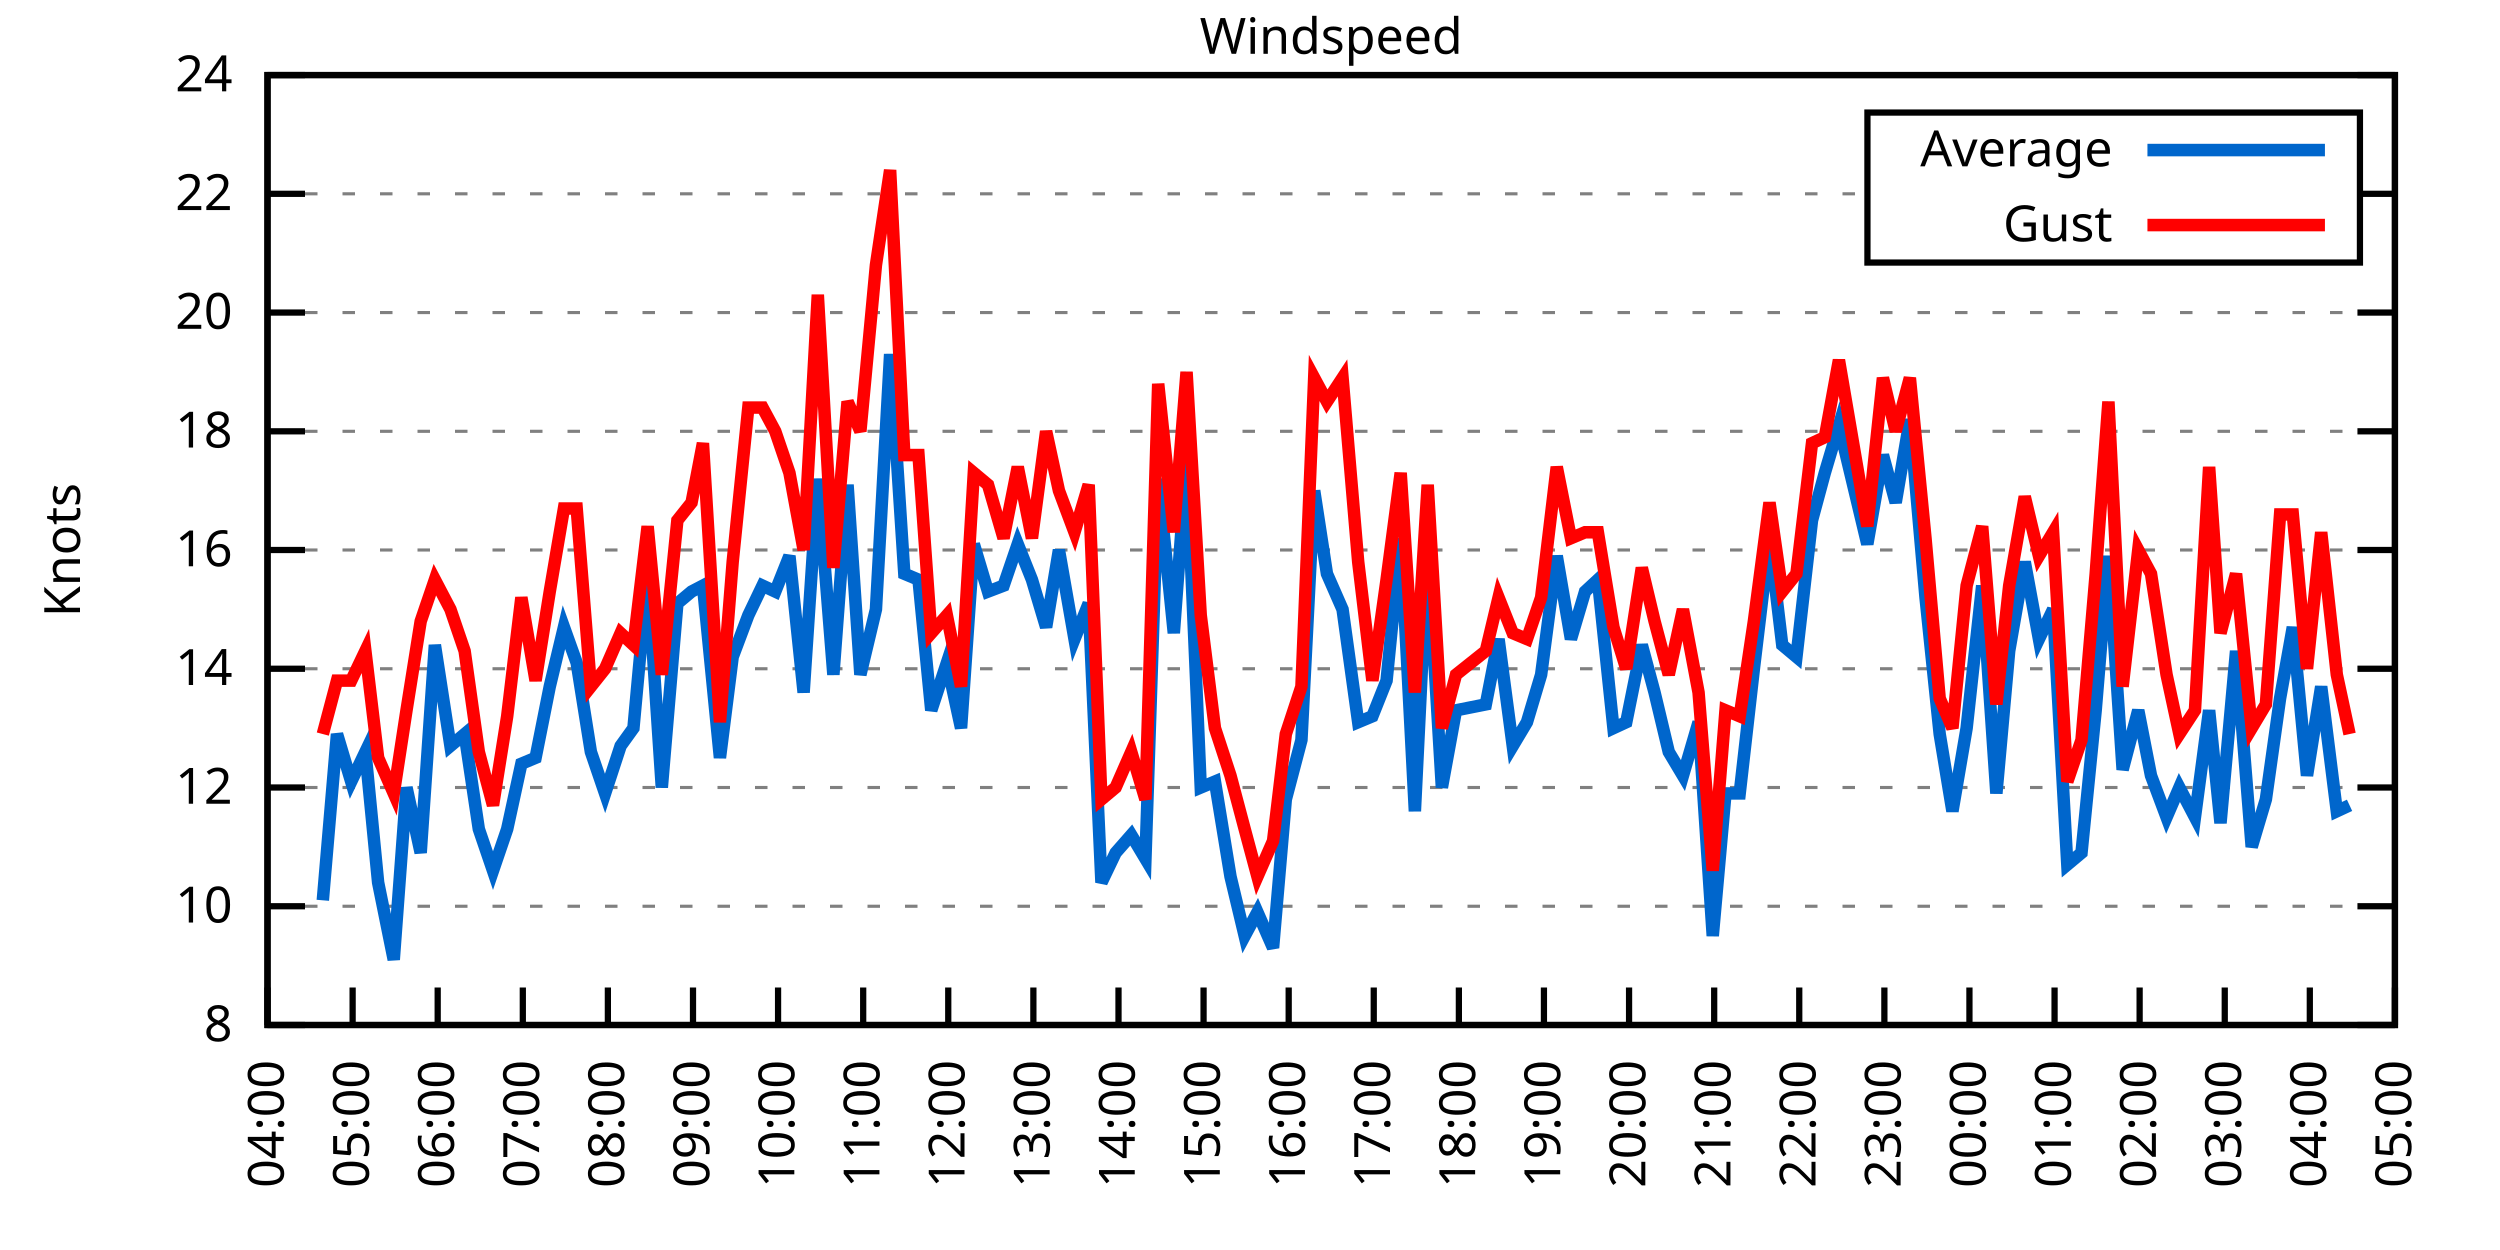
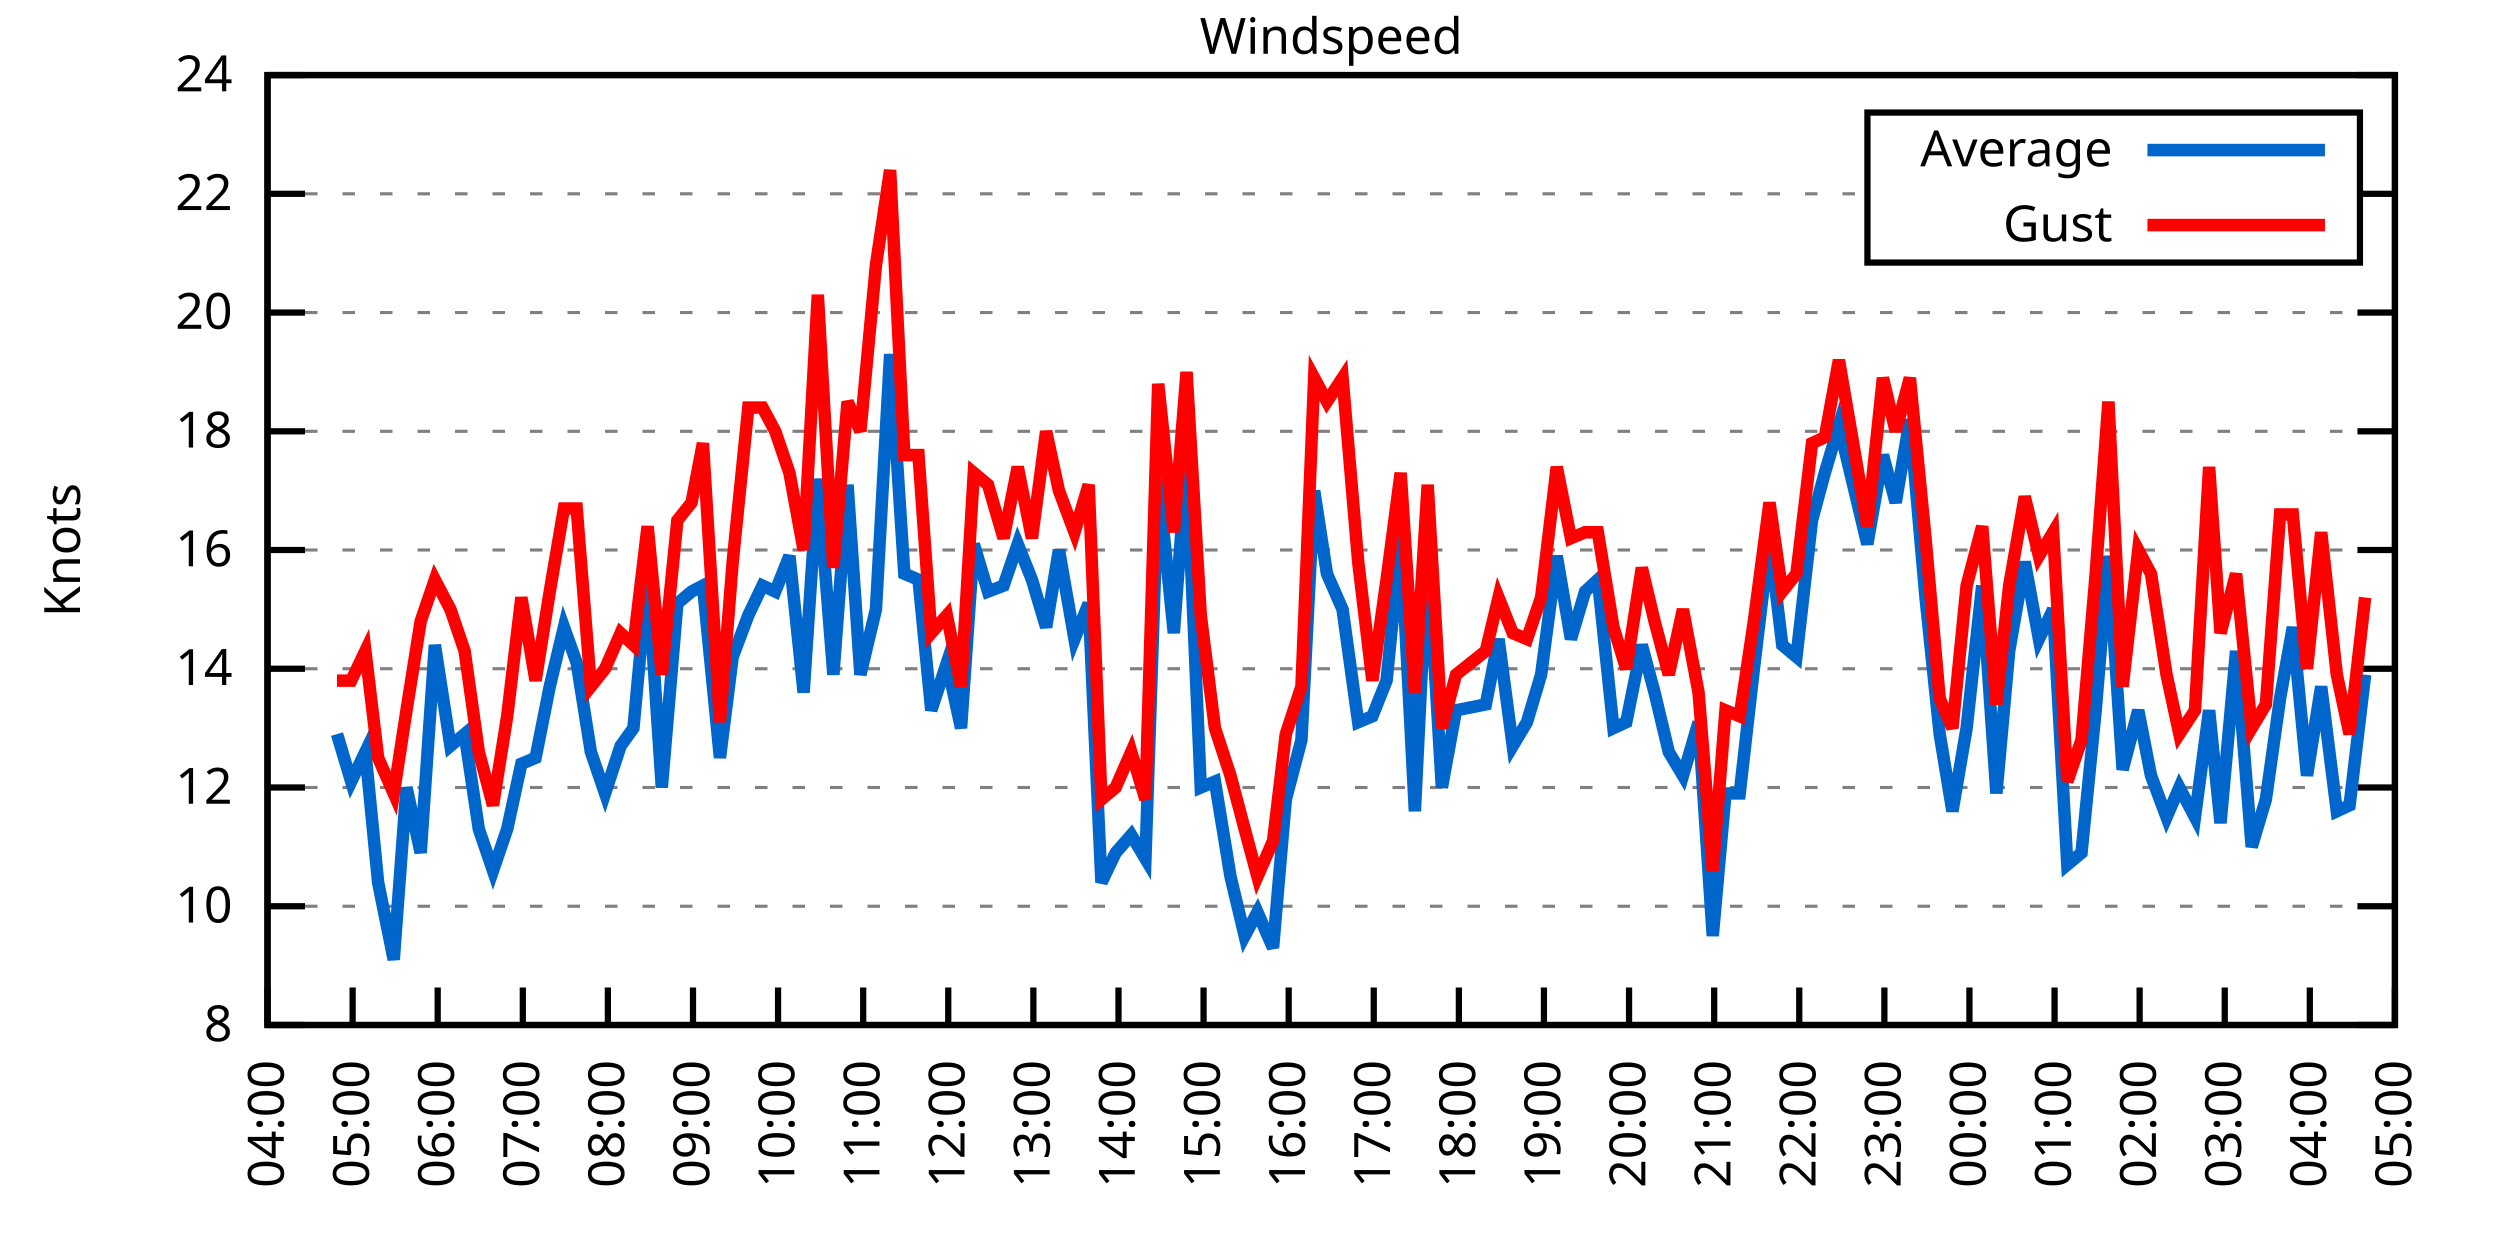
<svg xmlns="http://www.w3.org/2000/svg" xmlns:xlink="http://www.w3.org/1999/xlink" width="400" height="200" viewBox="0 0 400 200">
  <g id="gnuplot_canvas">
    <rect x="0" y="0" width="400" height="200" fill="none" />
    <defs>
      <circle id="gpDot" r="0.5" stroke-width="0.5" stroke="currentColor" />
      <path id="gpPt0" stroke-width="0.333" stroke="currentColor" d="M-1,0 h2 M0,-1 v2" />
      <path id="gpPt1" stroke-width="0.333" stroke="currentColor" d="M-1,-1 L1,1 M1,-1 L-1,1" />
      <path id="gpPt2" stroke-width="0.333" stroke="currentColor" d="M-1,0 L1,0 M0,-1 L0,1 M-1,-1 L1,1 M-1,1 L1,-1" />
      <rect id="gpPt3" stroke-width="0.333" stroke="currentColor" x="-1" y="-1" width="2" height="2" />
      <rect id="gpPt4" stroke-width="0.333" stroke="currentColor" fill="currentColor" x="-1" y="-1" width="2" height="2" />
      <circle id="gpPt5" stroke-width="0.333" stroke="currentColor" cx="0" cy="0" r="1" />
      <use xlink:href="#gpPt5" id="gpPt6" fill="currentColor" stroke="none" />
      <path id="gpPt7" stroke-width="0.333" stroke="currentColor" d="M0,-1.33 L-1.33,0.67 L1.33,0.67 z" />
      <use xlink:href="#gpPt7" id="gpPt8" fill="currentColor" stroke="none" />
      <use xlink:href="#gpPt7" id="gpPt9" stroke="currentColor" transform="rotate(180)" />
      <use xlink:href="#gpPt9" id="gpPt10" fill="currentColor" stroke="none" />
      <use xlink:href="#gpPt3" id="gpPt11" stroke="currentColor" transform="rotate(45)" />
      <use xlink:href="#gpPt11" id="gpPt12" fill="currentColor" stroke="none" />
      <path id="gpPt13" stroke-width="0.333" stroke="currentColor" d="M0,1.330 L1.265,0.411 L0.782,-1.067 L-0.782,-1.076 L-1.265,0.411 z" />
      <use xlink:href="#gpPt13" id="gpPt14" fill="currentColor" stroke="none" />
      <filter id="textbox" filterUnits="objectBoundingBox" x="0" y="0" height="1" width="1">
        <feFlood flood-color="white" flood-opacity="1" result="bgnd" />
        <feComposite in="SourceGraphic" in2="bgnd" operator="atop" />
      </filter>
      <filter id="greybox" filterUnits="objectBoundingBox" x="0" y="0" height="1" width="1">
        <feFlood flood-color="lightgrey" flood-opacity="1" result="grey" />
        <feComposite in="SourceGraphic" in2="grey" operator="atop" />
      </filter>
    </defs>
    <g fill="none" color="white" stroke="currentColor" stroke-width="1.00" stroke-linecap="butt" stroke-linejoin="miter">
</g>
    <g fill="none" color="black" stroke="currentColor" stroke-width="1.00" stroke-linecap="butt" stroke-linejoin="miter">
      <g stroke="none" shape-rendering="crispEdges">
        <polygon fill="rgb(255, 255, 255)" points="42.80,164.00 383.18,164.00 383.18,12.02 42.80,12.02 " />
      </g>
    </g>
    <g fill="none" color="black" stroke="currentColor" stroke-width="1.00" stroke-linecap="butt" stroke-linejoin="miter">
</g>
    <g fill="none" color="black" stroke="black" stroke-width="0.50" stroke-linecap="butt" stroke-linejoin="miter">
</g>
    <g fill="none" color="gray" stroke="currentColor" stroke-width="0.50" stroke-linecap="butt" stroke-linejoin="miter">
      <path stroke="gray" stroke-dasharray="2,4" class="gridline" d="M42.80,164.00 L383.19,164.00  " />
    </g>
    <g fill="none" color="gray" stroke="gray" stroke-width="1.00" stroke-linecap="butt" stroke-linejoin="miter">
</g>
    <g fill="none" color="black" stroke="currentColor" stroke-width="1.00" stroke-linecap="butt" stroke-linejoin="miter">
      <path stroke="black" d="M42.80,164.00 L48.80,164.00 M383.19,164.00 L377.19,164.00  " />
      <g transform="translate(37.20,166.60)" stroke="none" fill="black" font-family="Sans" font-size="8.00" text-anchor="end">
        <text>
          <tspan font-family="Sans"> 8</tspan>
        </text>
      </g>
    </g>
    <g fill="none" color="black" stroke="currentColor" stroke-width="1.00" stroke-linecap="butt" stroke-linejoin="miter">
</g>
    <g fill="none" color="black" stroke="black" stroke-width="0.50" stroke-linecap="butt" stroke-linejoin="miter">
</g>
    <g fill="none" color="gray" stroke="currentColor" stroke-width="0.50" stroke-linecap="butt" stroke-linejoin="miter">
      <path stroke="gray" stroke-dasharray="2,4" class="gridline" d="M42.80,145.00 L383.19,145.00  " />
    </g>
    <g fill="none" color="gray" stroke="gray" stroke-width="1.00" stroke-linecap="butt" stroke-linejoin="miter">
</g>
    <g fill="none" color="black" stroke="currentColor" stroke-width="1.00" stroke-linecap="butt" stroke-linejoin="miter">
      <path stroke="black" d="M42.80,145.00 L48.80,145.00 M383.19,145.00 L377.19,145.00  " />
      <g transform="translate(37.20,147.60)" stroke="none" fill="black" font-family="Sans" font-size="8.00" text-anchor="end">
        <text>
          <tspan font-family="Sans"> 10</tspan>
        </text>
      </g>
    </g>
    <g fill="none" color="black" stroke="currentColor" stroke-width="1.00" stroke-linecap="butt" stroke-linejoin="miter">
</g>
    <g fill="none" color="black" stroke="black" stroke-width="0.50" stroke-linecap="butt" stroke-linejoin="miter">
</g>
    <g fill="none" color="gray" stroke="currentColor" stroke-width="0.50" stroke-linecap="butt" stroke-linejoin="miter">
      <path stroke="gray" stroke-dasharray="2,4" class="gridline" d="M42.80,126.00 L383.19,126.00  " />
    </g>
    <g fill="none" color="gray" stroke="gray" stroke-width="1.00" stroke-linecap="butt" stroke-linejoin="miter">
</g>
    <g fill="none" color="black" stroke="currentColor" stroke-width="1.00" stroke-linecap="butt" stroke-linejoin="miter">
      <path stroke="black" d="M42.80,126.00 L48.80,126.00 M383.19,126.00 L377.19,126.00  " />
      <g transform="translate(37.20,128.60)" stroke="none" fill="black" font-family="Sans" font-size="8.00" text-anchor="end">
        <text>
          <tspan font-family="Sans"> 12</tspan>
        </text>
      </g>
    </g>
    <g fill="none" color="black" stroke="currentColor" stroke-width="1.00" stroke-linecap="butt" stroke-linejoin="miter">
</g>
    <g fill="none" color="black" stroke="black" stroke-width="0.50" stroke-linecap="butt" stroke-linejoin="miter">
</g>
    <g fill="none" color="gray" stroke="currentColor" stroke-width="0.50" stroke-linecap="butt" stroke-linejoin="miter">
      <path stroke="gray" stroke-dasharray="2,4" class="gridline" d="M42.80,107.00 L383.19,107.00  " />
    </g>
    <g fill="none" color="gray" stroke="gray" stroke-width="1.00" stroke-linecap="butt" stroke-linejoin="miter">
</g>
    <g fill="none" color="black" stroke="currentColor" stroke-width="1.00" stroke-linecap="butt" stroke-linejoin="miter">
      <path stroke="black" d="M42.80,107.00 L48.80,107.00 M383.19,107.00 L377.19,107.00  " />
      <g transform="translate(37.20,109.60)" stroke="none" fill="black" font-family="Sans" font-size="8.00" text-anchor="end">
        <text>
          <tspan font-family="Sans"> 14</tspan>
        </text>
      </g>
    </g>
    <g fill="none" color="black" stroke="currentColor" stroke-width="1.00" stroke-linecap="butt" stroke-linejoin="miter">
</g>
    <g fill="none" color="black" stroke="black" stroke-width="0.50" stroke-linecap="butt" stroke-linejoin="miter">
</g>
    <g fill="none" color="gray" stroke="currentColor" stroke-width="0.50" stroke-linecap="butt" stroke-linejoin="miter">
      <path stroke="gray" stroke-dasharray="2,4" class="gridline" d="M42.80,88.00 L383.19,88.00  " />
    </g>
    <g fill="none" color="gray" stroke="gray" stroke-width="1.00" stroke-linecap="butt" stroke-linejoin="miter">
</g>
    <g fill="none" color="black" stroke="currentColor" stroke-width="1.00" stroke-linecap="butt" stroke-linejoin="miter">
      <path stroke="black" d="M42.80,88.00 L48.80,88.00 M383.19,88.00 L377.19,88.00  " />
      <g transform="translate(37.20,90.60)" stroke="none" fill="black" font-family="Sans" font-size="8.00" text-anchor="end">
        <text>
          <tspan font-family="Sans"> 16</tspan>
        </text>
      </g>
    </g>
    <g fill="none" color="black" stroke="currentColor" stroke-width="1.00" stroke-linecap="butt" stroke-linejoin="miter">
</g>
    <g fill="none" color="black" stroke="black" stroke-width="0.50" stroke-linecap="butt" stroke-linejoin="miter">
</g>
    <g fill="none" color="gray" stroke="currentColor" stroke-width="0.50" stroke-linecap="butt" stroke-linejoin="miter">
      <path stroke="gray" stroke-dasharray="2,4" class="gridline" d="M42.80,69.01 L383.19,69.01  " />
    </g>
    <g fill="none" color="gray" stroke="gray" stroke-width="1.00" stroke-linecap="butt" stroke-linejoin="miter">
</g>
    <g fill="none" color="black" stroke="currentColor" stroke-width="1.00" stroke-linecap="butt" stroke-linejoin="miter">
      <path stroke="black" d="M42.80,69.01 L48.80,69.01 M383.19,69.01 L377.19,69.01  " />
      <g transform="translate(37.20,71.61)" stroke="none" fill="black" font-family="Sans" font-size="8.00" text-anchor="end">
        <text>
          <tspan font-family="Sans"> 18</tspan>
        </text>
      </g>
    </g>
    <g fill="none" color="black" stroke="currentColor" stroke-width="1.00" stroke-linecap="butt" stroke-linejoin="miter">
</g>
    <g fill="none" color="black" stroke="black" stroke-width="0.50" stroke-linecap="butt" stroke-linejoin="miter">
</g>
    <g fill="none" color="gray" stroke="currentColor" stroke-width="0.50" stroke-linecap="butt" stroke-linejoin="miter">
      <path stroke="gray" stroke-dasharray="2,4" class="gridline" d="M42.80,50.01 L383.19,50.01  " />
    </g>
    <g fill="none" color="gray" stroke="gray" stroke-width="1.00" stroke-linecap="butt" stroke-linejoin="miter">
</g>
    <g fill="none" color="black" stroke="currentColor" stroke-width="1.00" stroke-linecap="butt" stroke-linejoin="miter">
      <path stroke="black" d="M42.80,50.01 L48.80,50.01 M383.19,50.01 L377.19,50.01  " />
      <g transform="translate(37.20,52.61)" stroke="none" fill="black" font-family="Sans" font-size="8.00" text-anchor="end">
        <text>
          <tspan font-family="Sans"> 20</tspan>
        </text>
      </g>
    </g>
    <g fill="none" color="black" stroke="currentColor" stroke-width="1.00" stroke-linecap="butt" stroke-linejoin="miter">
</g>
    <g fill="none" color="black" stroke="black" stroke-width="0.50" stroke-linecap="butt" stroke-linejoin="miter">
</g>
    <g fill="none" color="gray" stroke="currentColor" stroke-width="0.50" stroke-linecap="butt" stroke-linejoin="miter">
      <path stroke="gray" stroke-dasharray="2,4" class="gridline" d="M42.80,31.01 L298.79,31.01 M377.59,31.01 L383.19,31.01  " />
    </g>
    <g fill="none" color="gray" stroke="gray" stroke-width="1.00" stroke-linecap="butt" stroke-linejoin="miter">
</g>
    <g fill="none" color="black" stroke="currentColor" stroke-width="1.00" stroke-linecap="butt" stroke-linejoin="miter">
      <path stroke="black" d="M42.80,31.01 L48.80,31.01 M383.19,31.01 L377.19,31.01  " />
      <g transform="translate(37.20,33.61)" stroke="none" fill="black" font-family="Sans" font-size="8.00" text-anchor="end">
        <text>
          <tspan font-family="Sans"> 22</tspan>
        </text>
      </g>
    </g>
    <g fill="none" color="black" stroke="currentColor" stroke-width="1.00" stroke-linecap="butt" stroke-linejoin="miter">
</g>
    <g fill="none" color="black" stroke="black" stroke-width="0.50" stroke-linecap="butt" stroke-linejoin="miter">
</g>
    <g fill="none" color="gray" stroke="currentColor" stroke-width="0.50" stroke-linecap="butt" stroke-linejoin="miter">
      <path stroke="gray" stroke-dasharray="2,4" class="gridline" d="M42.80,12.01 L383.19,12.01  " />
    </g>
    <g fill="none" color="gray" stroke="gray" stroke-width="1.00" stroke-linecap="butt" stroke-linejoin="miter">
</g>
    <g fill="none" color="black" stroke="currentColor" stroke-width="1.00" stroke-linecap="butt" stroke-linejoin="miter">
      <path stroke="black" d="M42.80,12.01 L48.80,12.01 M383.19,12.01 L377.19,12.01  " />
      <g transform="translate(37.20,14.61)" stroke="none" fill="black" font-family="Sans" font-size="8.00" text-anchor="end">
        <text>
          <tspan font-family="Sans"> 24</tspan>
        </text>
      </g>
    </g>
    <g fill="none" color="black" stroke="currentColor" stroke-width="1.00" stroke-linecap="butt" stroke-linejoin="miter">
      <path stroke="black" d="M42.80,164.00 L42.80,158.00  " />
      <g transform="translate(45.40,169.60) rotate(270.00)" stroke="none" fill="black" font-family="Sans" font-size="8.00" text-anchor="end">
        <text>
          <tspan font-family="Sans">04:00</tspan>
        </text>
      </g>
    </g>
    <g fill="none" color="black" stroke="currentColor" stroke-width="1.00" stroke-linecap="butt" stroke-linejoin="miter">
      <path stroke="black" d="M56.42,164.00 L56.42,158.00  " />
      <g transform="translate(59.02,169.60) rotate(270.00)" stroke="none" fill="black" font-family="Sans" font-size="8.00" text-anchor="end">
        <text>
          <tspan font-family="Sans">05:00</tspan>
        </text>
      </g>
    </g>
    <g fill="none" color="black" stroke="currentColor" stroke-width="1.00" stroke-linecap="butt" stroke-linejoin="miter">
      <path stroke="black" d="M70.03,164.00 L70.03,158.00  " />
      <g transform="translate(72.63,169.60) rotate(270.00)" stroke="none" fill="black" font-family="Sans" font-size="8.00" text-anchor="end">
        <text>
          <tspan font-family="Sans">06:00</tspan>
        </text>
      </g>
    </g>
    <g fill="none" color="black" stroke="currentColor" stroke-width="1.00" stroke-linecap="butt" stroke-linejoin="miter">
      <path stroke="black" d="M83.65,164.00 L83.65,158.00  " />
      <g transform="translate(86.25,169.60) rotate(270.00)" stroke="none" fill="black" font-family="Sans" font-size="8.00" text-anchor="end">
        <text>
          <tspan font-family="Sans">07:00</tspan>
        </text>
      </g>
    </g>
    <g fill="none" color="black" stroke="currentColor" stroke-width="1.00" stroke-linecap="butt" stroke-linejoin="miter">
      <path stroke="black" d="M97.26,164.00 L97.26,158.00  " />
      <g transform="translate(99.86,169.60) rotate(270.00)" stroke="none" fill="black" font-family="Sans" font-size="8.00" text-anchor="end">
        <text>
          <tspan font-family="Sans">08:00</tspan>
        </text>
      </g>
    </g>
    <g fill="none" color="black" stroke="currentColor" stroke-width="1.00" stroke-linecap="butt" stroke-linejoin="miter">
      <path stroke="black" d="M110.88,164.00 L110.88,158.00  " />
      <g transform="translate(113.48,169.60) rotate(270.00)" stroke="none" fill="black" font-family="Sans" font-size="8.00" text-anchor="end">
        <text>
          <tspan font-family="Sans">09:00</tspan>
        </text>
      </g>
    </g>
    <g fill="none" color="black" stroke="currentColor" stroke-width="1.00" stroke-linecap="butt" stroke-linejoin="miter">
      <path stroke="black" d="M124.49,164.00 L124.49,158.00  " />
      <g transform="translate(127.09,169.60) rotate(270.00)" stroke="none" fill="black" font-family="Sans" font-size="8.00" text-anchor="end">
        <text>
          <tspan font-family="Sans">10:00</tspan>
        </text>
      </g>
    </g>
    <g fill="none" color="black" stroke="currentColor" stroke-width="1.00" stroke-linecap="butt" stroke-linejoin="miter">
      <path stroke="black" d="M138.11,164.00 L138.11,158.00  " />
      <g transform="translate(140.71,169.60) rotate(270.00)" stroke="none" fill="black" font-family="Sans" font-size="8.00" text-anchor="end">
        <text>
          <tspan font-family="Sans">11:00</tspan>
        </text>
      </g>
    </g>
    <g fill="none" color="black" stroke="currentColor" stroke-width="1.00" stroke-linecap="butt" stroke-linejoin="miter">
      <path stroke="black" d="M151.72,164.00 L151.72,158.00  " />
      <g transform="translate(154.32,169.60) rotate(270.00)" stroke="none" fill="black" font-family="Sans" font-size="8.00" text-anchor="end">
        <text>
          <tspan font-family="Sans">12:00</tspan>
        </text>
      </g>
    </g>
    <g fill="none" color="black" stroke="currentColor" stroke-width="1.00" stroke-linecap="butt" stroke-linejoin="miter">
      <path stroke="black" d="M165.34,164.00 L165.34,158.00  " />
      <g transform="translate(167.94,169.60) rotate(270.00)" stroke="none" fill="black" font-family="Sans" font-size="8.00" text-anchor="end">
        <text>
          <tspan font-family="Sans">13:00</tspan>
        </text>
      </g>
    </g>
    <g fill="none" color="black" stroke="currentColor" stroke-width="1.00" stroke-linecap="butt" stroke-linejoin="miter">
      <path stroke="black" d="M178.96,164.00 L178.96,158.00  " />
      <g transform="translate(181.56,169.60) rotate(270.00)" stroke="none" fill="black" font-family="Sans" font-size="8.00" text-anchor="end">
        <text>
          <tspan font-family="Sans">14:00</tspan>
        </text>
      </g>
    </g>
    <g fill="none" color="black" stroke="currentColor" stroke-width="1.00" stroke-linecap="butt" stroke-linejoin="miter">
      <path stroke="black" d="M192.57,164.00 L192.57,158.00  " />
      <g transform="translate(195.17,169.60) rotate(270.00)" stroke="none" fill="black" font-family="Sans" font-size="8.00" text-anchor="end">
        <text>
          <tspan font-family="Sans">15:00</tspan>
        </text>
      </g>
    </g>
    <g fill="none" color="black" stroke="currentColor" stroke-width="1.00" stroke-linecap="butt" stroke-linejoin="miter">
      <path stroke="black" d="M206.19,164.00 L206.19,158.00  " />
      <g transform="translate(208.79,169.60) rotate(270.00)" stroke="none" fill="black" font-family="Sans" font-size="8.00" text-anchor="end">
        <text>
          <tspan font-family="Sans">16:00</tspan>
        </text>
      </g>
    </g>
    <g fill="none" color="black" stroke="currentColor" stroke-width="1.00" stroke-linecap="butt" stroke-linejoin="miter">
      <path stroke="black" d="M219.80,164.00 L219.80,158.00  " />
      <g transform="translate(222.40,169.60) rotate(270.00)" stroke="none" fill="black" font-family="Sans" font-size="8.00" text-anchor="end">
        <text>
          <tspan font-family="Sans">17:00</tspan>
        </text>
      </g>
    </g>
    <g fill="none" color="black" stroke="currentColor" stroke-width="1.00" stroke-linecap="butt" stroke-linejoin="miter">
      <path stroke="black" d="M233.42,164.00 L233.42,158.00  " />
      <g transform="translate(236.02,169.60) rotate(270.00)" stroke="none" fill="black" font-family="Sans" font-size="8.00" text-anchor="end">
        <text>
          <tspan font-family="Sans">18:00</tspan>
        </text>
      </g>
    </g>
    <g fill="none" color="black" stroke="currentColor" stroke-width="1.00" stroke-linecap="butt" stroke-linejoin="miter">
      <path stroke="black" d="M247.03,164.00 L247.03,158.00  " />
      <g transform="translate(249.63,169.60) rotate(270.00)" stroke="none" fill="black" font-family="Sans" font-size="8.00" text-anchor="end">
        <text>
          <tspan font-family="Sans">19:00</tspan>
        </text>
      </g>
    </g>
    <g fill="none" color="black" stroke="currentColor" stroke-width="1.00" stroke-linecap="butt" stroke-linejoin="miter">
      <path stroke="black" d="M260.65,164.00 L260.65,158.00  " />
      <g transform="translate(263.25,169.60) rotate(270.00)" stroke="none" fill="black" font-family="Sans" font-size="8.00" text-anchor="end">
        <text>
          <tspan font-family="Sans">20:00</tspan>
        </text>
      </g>
    </g>
    <g fill="none" color="black" stroke="currentColor" stroke-width="1.00" stroke-linecap="butt" stroke-linejoin="miter">
      <path stroke="black" d="M274.27,164.00 L274.27,158.00  " />
      <g transform="translate(276.87,169.60) rotate(270.00)" stroke="none" fill="black" font-family="Sans" font-size="8.00" text-anchor="end">
        <text>
          <tspan font-family="Sans">21:00</tspan>
        </text>
      </g>
    </g>
    <g fill="none" color="black" stroke="currentColor" stroke-width="1.00" stroke-linecap="butt" stroke-linejoin="miter">
      <path stroke="black" d="M287.88,164.00 L287.88,158.00  " />
      <g transform="translate(290.48,169.60) rotate(270.00)" stroke="none" fill="black" font-family="Sans" font-size="8.00" text-anchor="end">
        <text>
          <tspan font-family="Sans">22:00</tspan>
        </text>
      </g>
    </g>
    <g fill="none" color="black" stroke="currentColor" stroke-width="1.00" stroke-linecap="butt" stroke-linejoin="miter">
      <path stroke="black" d="M301.50,164.00 L301.50,158.00  " />
      <g transform="translate(304.10,169.60) rotate(270.00)" stroke="none" fill="black" font-family="Sans" font-size="8.00" text-anchor="end">
        <text>
          <tspan font-family="Sans">23:00</tspan>
        </text>
      </g>
    </g>
    <g fill="none" color="black" stroke="currentColor" stroke-width="1.00" stroke-linecap="butt" stroke-linejoin="miter">
      <path stroke="black" d="M315.11,164.00 L315.11,158.00  " />
      <g transform="translate(317.71,169.60) rotate(270.00)" stroke="none" fill="black" font-family="Sans" font-size="8.00" text-anchor="end">
        <text>
          <tspan font-family="Sans">00:00</tspan>
        </text>
      </g>
    </g>
    <g fill="none" color="black" stroke="currentColor" stroke-width="1.00" stroke-linecap="butt" stroke-linejoin="miter">
      <path stroke="black" d="M328.73,164.00 L328.73,158.00  " />
      <g transform="translate(331.33,169.60) rotate(270.00)" stroke="none" fill="black" font-family="Sans" font-size="8.00" text-anchor="end">
        <text>
          <tspan font-family="Sans">01:00</tspan>
        </text>
      </g>
    </g>
    <g fill="none" color="black" stroke="currentColor" stroke-width="1.00" stroke-linecap="butt" stroke-linejoin="miter">
      <path stroke="black" d="M342.34,164.00 L342.34,158.00  " />
      <g transform="translate(344.94,169.60) rotate(270.00)" stroke="none" fill="black" font-family="Sans" font-size="8.00" text-anchor="end">
        <text>
          <tspan font-family="Sans">02:00</tspan>
        </text>
      </g>
    </g>
    <g fill="none" color="black" stroke="currentColor" stroke-width="1.00" stroke-linecap="butt" stroke-linejoin="miter">
      <path stroke="black" d="M355.96,164.00 L355.96,158.00  " />
      <g transform="translate(358.56,169.60) rotate(270.00)" stroke="none" fill="black" font-family="Sans" font-size="8.00" text-anchor="end">
        <text>
          <tspan font-family="Sans">03:00</tspan>
        </text>
      </g>
    </g>
    <g fill="none" color="black" stroke="currentColor" stroke-width="1.00" stroke-linecap="butt" stroke-linejoin="miter">
      <path stroke="black" d="M369.57,164.00 L369.57,158.00  " />
      <g transform="translate(372.17,169.60) rotate(270.00)" stroke="none" fill="black" font-family="Sans" font-size="8.00" text-anchor="end">
        <text>
          <tspan font-family="Sans">04:00</tspan>
        </text>
      </g>
    </g>
    <g fill="none" color="black" stroke="currentColor" stroke-width="1.00" stroke-linecap="butt" stroke-linejoin="miter">
      <path stroke="black" d="M383.19,164.00 L383.19,158.00  " />
      <g transform="translate(385.79,169.60) rotate(270.00)" stroke="none" fill="black" font-family="Sans" font-size="8.00" text-anchor="end">
        <text>
          <tspan font-family="Sans">05:00</tspan>
        </text>
      </g>
    </g>
    <g fill="none" color="black" stroke="currentColor" stroke-width="1.00" stroke-linecap="butt" stroke-linejoin="miter">
</g>
    <g fill="none" color="black" stroke="currentColor" stroke-width="1.00" stroke-linecap="butt" stroke-linejoin="miter">
      <path stroke="black" d="M42.80,12.01 L42.80,164.00 L383.19,164.00 L383.19,12.01 L42.80,12.01 Z  " />
    </g>
    <g fill="none" color="black" stroke="currentColor" stroke-width="1.00" stroke-linecap="butt" stroke-linejoin="miter">
</g>
    <g fill="none" color="black" stroke="currentColor" stroke-width="1.00" stroke-linecap="butt" stroke-linejoin="miter">
      <path stroke="black" d="M298.79,42.01 L298.79,18.01 L377.59,18.01 L377.59,42.01 L298.79,42.01 Z  " />
    </g>
    <g id="Windspeed_plot_1">
      <g fill="none" color="white" stroke="black" stroke-width="2.00" stroke-linecap="butt" stroke-linejoin="miter">
</g>
      <g fill="none" color="black" stroke="currentColor" stroke-width="2.00" stroke-linecap="butt" stroke-linejoin="miter">
        <g transform="translate(337.99,26.61)" stroke="none" fill="black" font-family="Sans" font-size="8.00" text-anchor="end">
          <text>
            <tspan font-family="Sans">Average</tspan>
          </text>
        </g>
      </g>
      <g fill="none" color="black" stroke="currentColor" stroke-width="2.00" stroke-linecap="butt" stroke-linejoin="miter">
-         <path stroke="rgb(  0, 102, 204)" d="M343.59,24.01 L371.99,24.01 M51.65,144.05 L53.92,117.45 L56.19,125.05 L58.46,120.30 L60.50,141.20 L63.00,153.55   L65.04,126.00 L67.31,136.45 L69.58,103.20 L72.07,119.35 L74.34,117.45 L76.61,132.65 L78.88,139.30 L81.15,132.65   L83.42,122.20 L85.69,121.25 L87.96,109.85 L90.23,100.35 L92.27,106.05 L94.54,120.30 L96.81,126.95 L99.30,119.35   L101.35,116.50 L103.62,91.80 L105.89,126.00 L108.38,96.55 L110.65,94.65 L112.47,93.70 L115.19,121.25 L117.23,105.10   L119.73,98.45 L122.00,93.70 L124.04,94.65 L126.31,88.95 L128.58,110.80 L130.85,76.61 L133.34,107.95 L135.61,77.56   L137.66,107.95 L140.15,97.50 L142.42,56.66 L144.69,91.80 L146.96,92.75 L149.00,113.65 L151.50,106.05 L153.77,116.50   L155.81,87.06 L158.08,94.65 L160.57,93.70 L162.84,87.06 L165.11,92.75 L167.38,100.35 L169.43,88.00 L171.92,102.25   L174.19,96.55 L176.23,141.20 L178.50,136.45 L181.00,133.60 L183.27,137.40 L185.31,76.61 L187.81,101.30 L189.85,73.76   L192.12,126.00 L194.39,125.05 L196.88,140.25 L199.15,149.75 L201.19,145.95 L203.69,151.65 L205.73,127.90 L208.23,118.40   L210.27,78.51 L212.31,91.80 L214.81,97.50 L217.31,115.55 L219.58,114.60 L221.85,108.90 L224.11,86.11 L226.38,129.80   L228.43,88.00 L230.70,126.00 L232.96,113.65 L237.73,112.70 L239.77,102.25 L242.04,119.35 L244.31,115.55 L246.58,107.95   L249.08,88.95 L251.35,102.25 L253.61,94.65 L255.66,92.75 L258.15,116.50 L260.20,115.55 L262.69,103.20 L264.73,110.80   L267.00,120.30 L269.27,124.10 L271.77,115.55 L274.04,149.75 L276.08,126.95 L278.35,126.95 L280.62,107.00 L283.12,86.11   L285.16,103.20 L287.43,105.10 L289.92,83.26 L291.97,75.66 L294.23,68.06 L296.50,77.56 L298.77,87.06 L301.27,72.81   L303.31,80.41 L305.58,67.11 L308.08,95.60 L310.35,117.45 L312.39,129.80 L314.66,116.50 L317.15,93.70 L319.42,126.95   L321.47,104.15 L323.96,89.90 L326.23,102.25 L328.50,97.50 L330.77,138.35 L333.04,136.45 L335.31,113.65 L337.35,88.95   L339.62,123.15 L342.12,113.65 L344.16,124.10 L346.65,130.75 L348.70,126.00 L351.19,130.75 L353.46,113.65 L355.28,131.70   L357.77,104.15 L360.27,135.50 L362.54,127.90 L364.81,111.75 L366.85,100.35 L369.12,124.10 L371.39,109.85 L373.89,129.80   L375.93,128.85  " />
+         <path stroke="rgb(  0, 102, 204)" d="M343.59,24.01 L371.99,24.01 M53.92,117.45 L56.19,125.05 L58.46,120.30 L60.50,141.20 L63.00,153.55 L65.04,126.00   L67.31,136.45 L69.58,103.20 L72.07,119.35 L74.34,117.45 L76.61,132.65 L78.88,139.30 L81.15,132.65 L83.42,122.20   L85.69,121.25 L87.96,109.85 L90.23,100.35 L92.27,106.05 L94.54,120.30 L96.81,126.95 L99.30,119.35 L101.35,116.50   L103.62,91.80 L105.89,126.00 L108.38,96.55 L110.65,94.65 L112.47,93.70 L115.19,121.25 L117.23,105.10 L119.73,98.45   L122.00,93.70 L124.04,94.65 L126.31,88.95 L128.58,110.80 L130.85,76.61 L133.34,107.95 L135.61,77.56 L137.66,107.95   L140.15,97.50 L142.42,56.66 L144.69,91.80 L146.96,92.75 L149.00,113.65 L151.50,106.05 L153.77,116.50 L155.81,87.06   L158.08,94.65 L160.57,93.70 L162.84,87.06 L165.11,92.75 L167.38,100.35 L169.43,88.00 L171.92,102.25 L174.19,96.55   L176.23,141.20 L178.50,136.45 L181.00,133.60 L183.27,137.40 L185.31,76.61 L187.81,101.30 L189.85,73.76 L192.12,126.00   L194.39,125.05 L196.88,140.25 L199.15,149.75 L201.19,145.95 L203.69,151.65 L205.73,127.90 L208.23,118.40 L210.27,78.51   L212.31,91.80 L214.81,97.50 L217.31,115.55 L219.58,114.60 L221.85,108.90 L224.11,86.11 L226.38,129.80 L228.43,88.00   L230.70,126.00 L232.96,113.65 L237.73,112.70 L239.77,102.25 L242.04,119.35 L244.31,115.55 L246.58,107.95 L249.08,88.95   L251.35,102.25 L253.61,94.65 L255.66,92.75 L258.15,116.50 L260.20,115.55 L262.69,103.20 L264.73,110.80 L267.00,120.30   L269.27,124.10 L271.77,115.55 L274.04,149.75 L276.08,126.95 L278.35,126.95 L280.62,107.00 L283.12,86.11 L285.16,103.20   L287.43,105.10 L289.92,83.26 L291.97,75.66 L294.23,68.06 L296.50,77.56 L298.77,87.06 L301.27,72.81 L303.31,80.41   L305.58,67.11 L308.08,95.60 L310.35,117.45 L312.39,129.80 L314.66,116.50 L317.15,93.70 L319.42,126.95 L321.47,104.15   L323.96,89.90 L326.23,102.25 L328.50,97.50 L330.77,138.35 L333.04,136.45 L335.31,113.65 L337.35,88.95 L339.62,123.15   L342.12,113.65 L344.16,124.10 L346.65,130.75 L348.70,126.00 L351.19,130.75 L353.46,113.65 L355.28,131.70 L357.77,104.15   L360.27,135.50 L362.54,127.90 L364.81,111.75 L366.85,100.35 L369.12,124.10 L371.39,109.85 L373.89,129.80 L375.93,128.85   L378.42,107.95  " />
      </g>
    </g>
    <g id="Windspeed_plot_2">
      <g fill="none" color="black" stroke="currentColor" stroke-width="2.00" stroke-linecap="butt" stroke-linejoin="miter">
        <g transform="translate(337.99,38.61)" stroke="none" fill="black" font-family="Sans" font-size="8.00" text-anchor="end">
          <text>
            <tspan font-family="Sans">Gust</tspan>
          </text>
        </g>
      </g>
      <g fill="none" color="black" stroke="currentColor" stroke-width="2.00" stroke-linecap="butt" stroke-linejoin="miter">
-         <path stroke="rgb(255,   0,   0)" d="M343.59,36.01 L371.99,36.01 M51.65,117.45 L53.92,108.90 L56.19,108.90 L58.46,104.15 L60.50,121.25 L63.00,126.95   L65.04,113.65 L67.31,99.40 L69.58,92.75 L72.07,97.50 L74.34,104.15 L76.61,120.30 L78.88,128.85 L81.15,114.60   L83.42,95.60 L85.69,108.90 L87.96,94.65 L90.23,81.36 L92.27,81.36 L94.54,109.85 L96.81,107.00 L99.30,101.30   L101.35,103.20 L103.62,84.21 L105.89,107.95 L108.38,83.26 L110.65,80.41 L112.47,70.91 L115.19,115.55 L117.23,89.90   L119.73,65.21 L122.00,65.21 L124.04,69.01 L126.31,75.66 L128.58,88.00 L130.85,47.16 L133.34,90.85 L135.61,64.26   L137.66,69.01 L140.15,42.41 L142.42,27.21 L144.69,72.81 L146.96,72.81 L149.00,101.30 L151.50,98.45 L153.77,109.85   L155.81,75.66 L158.08,77.56 L160.57,86.11 L162.84,74.71 L165.11,86.11 L167.38,69.01 L169.43,78.51 L171.92,85.16   L174.19,77.56 L176.23,127.90 L178.50,126.00 L181.00,120.30 L183.27,127.90 L185.31,61.41 L187.81,85.16 L189.85,59.51   L192.12,98.45 L194.39,116.50 L196.88,124.10 L199.15,132.65 L201.19,140.25 L203.69,134.55 L205.73,117.45 L208.23,109.85   L210.27,60.46 L212.31,64.26 L214.81,60.46 L217.31,89.90 L219.58,108.90 L221.85,92.75 L224.11,75.66 L226.38,110.80   L228.43,77.56 L230.70,116.50 L232.96,107.95 L237.73,104.15 L239.77,95.60 L242.04,101.30 L244.31,102.25 L246.58,95.60   L249.08,74.71 L251.35,86.11 L253.61,85.16 L255.66,85.16 L258.15,100.35 L260.20,107.00 L262.69,90.85 L264.73,99.40   L267.00,107.95 L269.27,97.50 L271.77,110.80 L274.04,139.30 L276.08,113.65 L278.35,114.60 L280.62,99.40 L283.12,80.41   L285.16,94.65 L287.43,91.80 L289.92,70.91 L291.97,69.96 L294.23,57.61 L296.50,70.91 L298.77,84.21 L301.27,60.46   L303.31,69.01 L305.58,60.46 L308.08,86.11 L310.35,111.75 L312.39,116.50 L314.66,93.70 L317.15,84.21 L319.42,112.70   L321.47,93.70 L323.96,79.46 L326.23,88.95 L328.50,85.16 L330.77,125.05 L333.04,118.40 L335.31,91.80 L337.35,64.26   L339.62,109.85 L342.12,88.00 L344.16,91.80 L346.65,107.95 L348.70,117.45 L351.19,113.65 L353.46,74.71 L355.28,101.30   L357.77,91.80 L360.27,116.50 L362.54,112.70 L364.81,82.31 L366.85,82.31 L369.12,107.00 L371.39,85.16 L373.89,107.95   L375.93,117.45  " />
+         <path stroke="rgb(255,   0,   0)" d="M343.59,36.01 L371.99,36.01 M53.92,108.90 L56.19,108.90 L58.46,104.15 L60.50,121.25 L63.00,126.95 L65.04,113.65   L67.31,99.40 L69.58,92.75 L72.07,97.50 L74.34,104.15 L76.61,120.30 L78.88,128.85 L81.15,114.60 L83.42,95.60   L85.69,108.90 L87.96,94.65 L90.23,81.36 L92.27,81.36 L94.54,109.85 L96.81,107.00 L99.30,101.30 L101.35,103.20   L103.62,84.21 L105.89,107.95 L108.38,83.26 L110.65,80.41 L112.47,70.91 L115.19,115.55 L117.23,89.90 L119.73,65.21   L122.00,65.21 L124.04,69.01 L126.31,75.66 L128.58,88.00 L130.85,47.16 L133.34,90.85 L135.61,64.26 L137.66,69.01   L140.15,42.41 L142.42,27.21 L144.69,72.81 L146.96,72.81 L149.00,101.30 L151.50,98.45 L153.77,109.85 L155.81,75.66   L158.08,77.56 L160.57,86.11 L162.84,74.71 L165.11,86.11 L167.38,69.01 L169.43,78.51 L171.92,85.16 L174.19,77.56   L176.23,127.90 L178.50,126.00 L181.00,120.30 L183.27,127.90 L185.31,61.41 L187.81,85.16 L189.85,59.51 L192.12,98.45   L194.39,116.50 L196.88,124.10 L199.15,132.65 L201.19,140.25 L203.69,134.55 L205.73,117.45 L208.23,109.85 L210.27,60.46   L212.31,64.26 L214.81,60.46 L217.31,89.90 L219.58,108.90 L221.85,92.75 L224.11,75.66 L226.38,110.80 L228.43,77.56   L230.70,116.50 L232.96,107.95 L237.73,104.15 L239.77,95.60 L242.04,101.30 L244.31,102.25 L246.58,95.60 L249.08,74.71   L251.35,86.11 L253.61,85.16 L255.66,85.16 L258.15,100.35 L260.20,107.00 L262.69,90.85 L264.73,99.40 L267.00,107.95   L269.27,97.50 L271.77,110.80 L274.04,139.30 L276.08,113.65 L278.35,114.60 L280.62,99.40 L283.12,80.41 L285.16,94.65   L287.43,91.80 L289.92,70.91 L291.97,69.96 L294.23,57.61 L296.50,70.91 L298.77,84.21 L301.27,60.46 L303.31,69.01   L305.58,60.46 L308.08,86.11 L310.35,111.75 L312.39,116.50 L314.66,93.70 L317.15,84.21 L319.42,112.70 L321.47,93.70   L323.96,79.46 L326.23,88.95 L328.50,85.16 L330.77,125.05 L333.04,118.40 L335.31,91.80 L337.35,64.26 L339.62,109.85   L342.12,88.00 L344.16,91.80 L346.65,107.95 L348.70,117.45 L351.19,113.65 L353.46,74.71 L355.28,101.30 L357.77,91.80   L360.27,116.50 L362.54,112.70 L364.81,82.31 L366.85,82.31 L369.12,107.00 L371.39,85.16 L373.89,107.95 L375.93,117.45   L378.42,95.60  " />
      </g>
    </g>
    <g fill="none" color="black" stroke="currentColor" stroke-width="2.00" stroke-linecap="butt" stroke-linejoin="miter">
</g>
    <g fill="none" color="black" stroke="black" stroke-width="1.00" stroke-linecap="butt" stroke-linejoin="miter">
</g>
    <g fill="none" color="black" stroke="currentColor" stroke-width="1.00" stroke-linecap="butt" stroke-linejoin="miter">
      <path stroke="black" d="M42.80,12.01 L42.80,164.00 L383.19,164.00 L383.19,12.01 L42.80,12.01 Z  " />
      <g transform="translate(12.80,88.01) rotate(270.00)" stroke="none" fill="black" font-family="Sans" font-size="8.00" text-anchor="middle">
        <text>
          <tspan font-family="Sans">Knots</tspan>
        </text>
      </g>
    </g>
    <g fill="none" color="black" stroke="currentColor" stroke-width="1.00" stroke-linecap="butt" stroke-linejoin="miter">
</g>
    <g fill="none" color="black" stroke="currentColor" stroke-width="1.00" stroke-linecap="butt" stroke-linejoin="miter">
      <g transform="translate(212.99,8.61)" stroke="none" fill="black" font-family="Sans" font-size="8.00" text-anchor="middle">
        <text>
          <tspan font-family="Sans">Windspeed</tspan>
        </text>
      </g>
    </g>
    <g fill="none" color="black" stroke="currentColor" stroke-width="1.00" stroke-linecap="butt" stroke-linejoin="miter">
</g>
  </g>
</svg>
